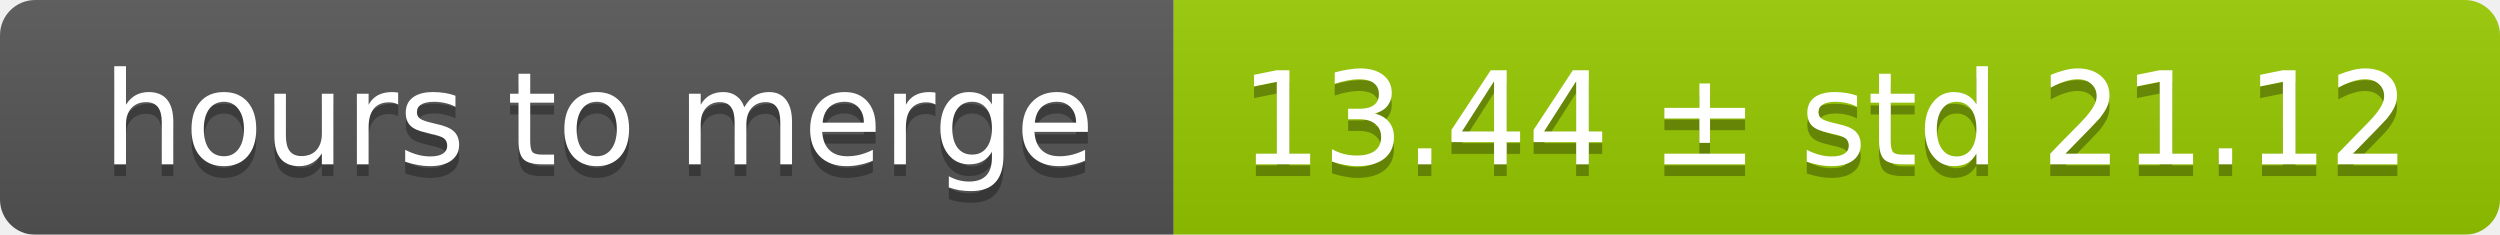
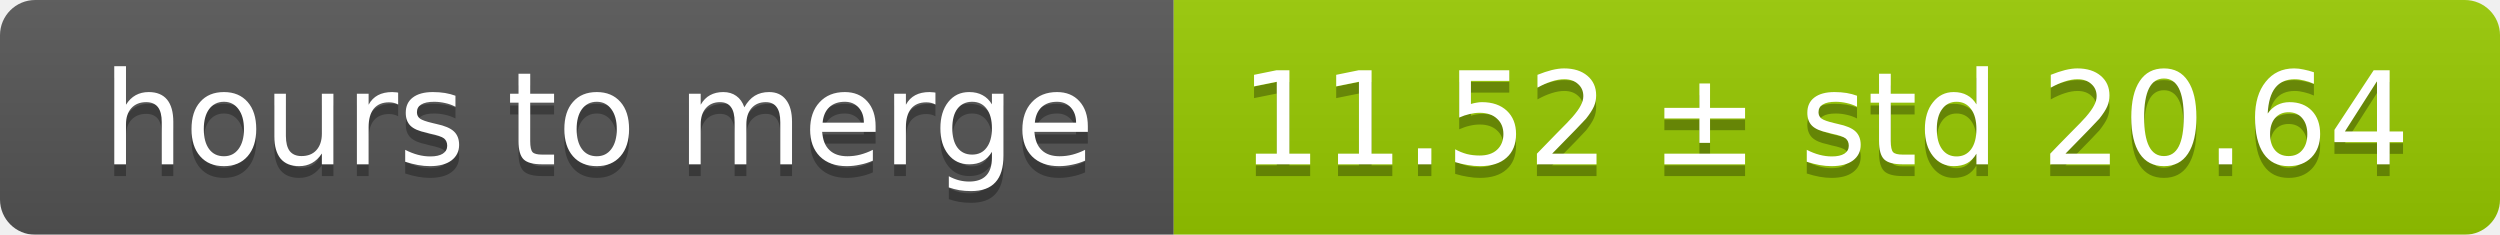
<svg xmlns="http://www.w3.org/2000/svg" width="213" height="20">
  <linearGradient id="smooth" x2="0" y2="100%">
    <stop offset="0" stop-color="#bbb" stop-opacity=".1" />
    <stop offset="1" stop-opacity=".1" />
  </linearGradient>
  <mask id="round">
    <rect width="213" height="20" rx="3" fill="#fff" />
  </mask>
  <g mask="url(#round)">
    <rect width="100" height="20" fill="#555" />
    <rect x="100" width="113" height="20" fill="#97ca00" />
    <rect width="213" height="20" fill="url(#smooth)" />
  </g>
  <g fill="#fff" text-anchor="middle" font-family="DejaVu Sans,Verdana,Geneva,sans-serif" font-size="11">
    <text x="51" y="15" fill="#010101" fill-opacity=".3">hours to merge</text>
    <text x="51" y="14">hours to merge</text>
-     <text x="155.5" y="15" fill="#010101" fill-opacity=".3">13.44 ± std 21.12</text>
-     <text x="155.5" y="14">13.44 ± std 21.12</text>
+     <text x="155.5" y="15" fill="#010101" fill-opacity=".3">11.52 ± std 20.64</text>
+     <text x="155.5" y="14">11.52 ± std 20.64</text>
  </g>
</svg>
